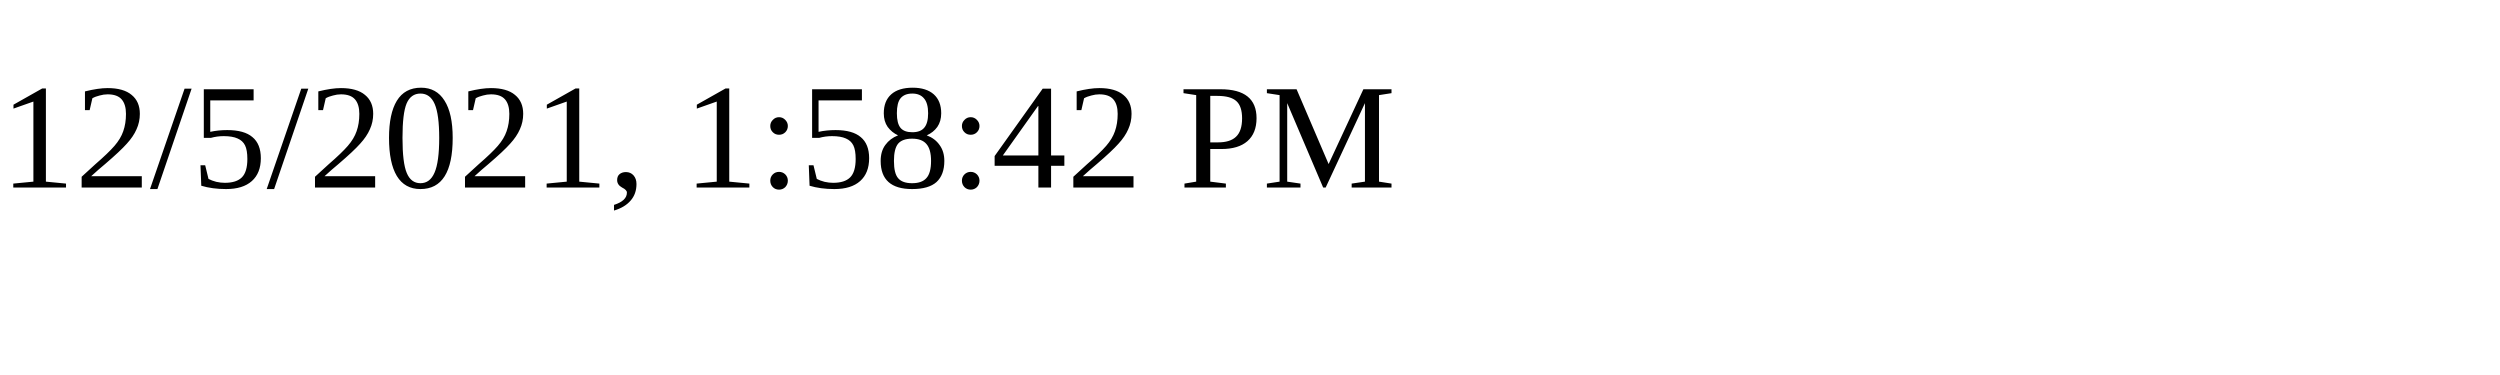
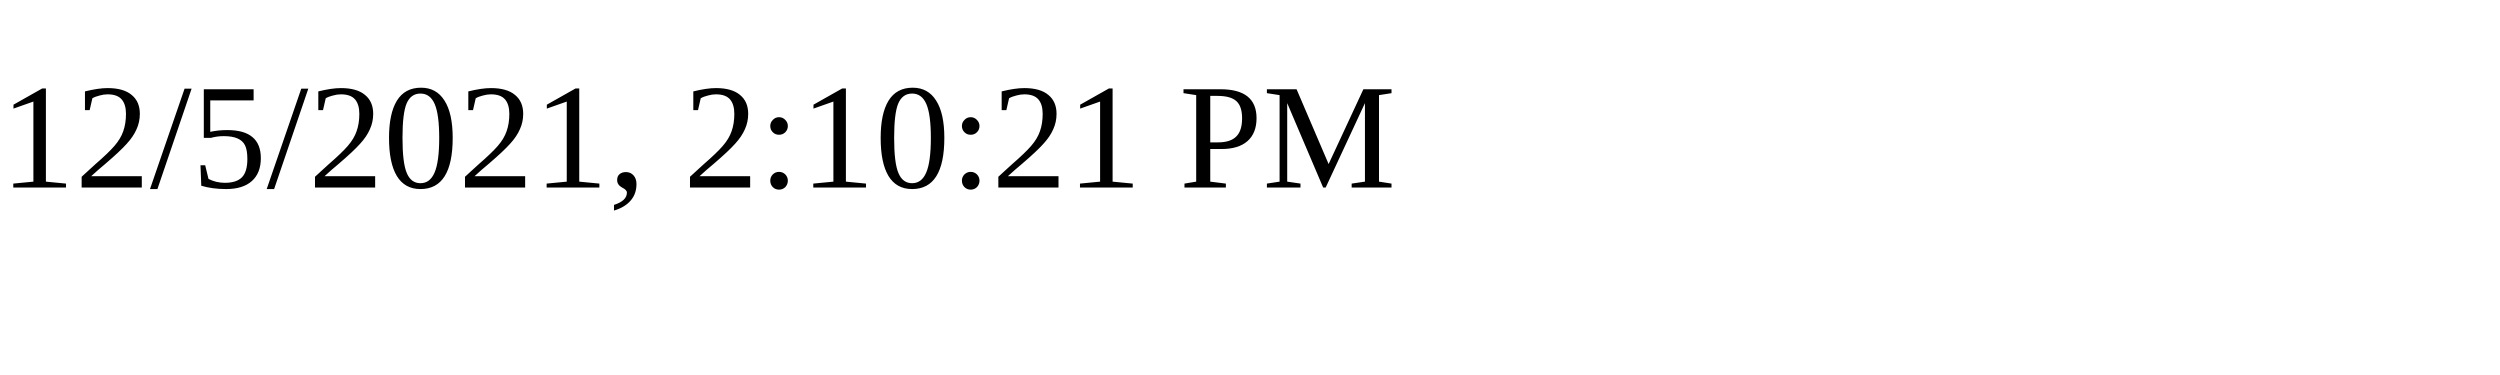
<svg xmlns="http://www.w3.org/2000/svg" height="30" width="200">
-   <text x="0" y="15">12/5/2021, 1:58:42 PM</text>
+   <text x="0" y="15">12/5/2021, 2:10:21 PM</text>
</svg>
